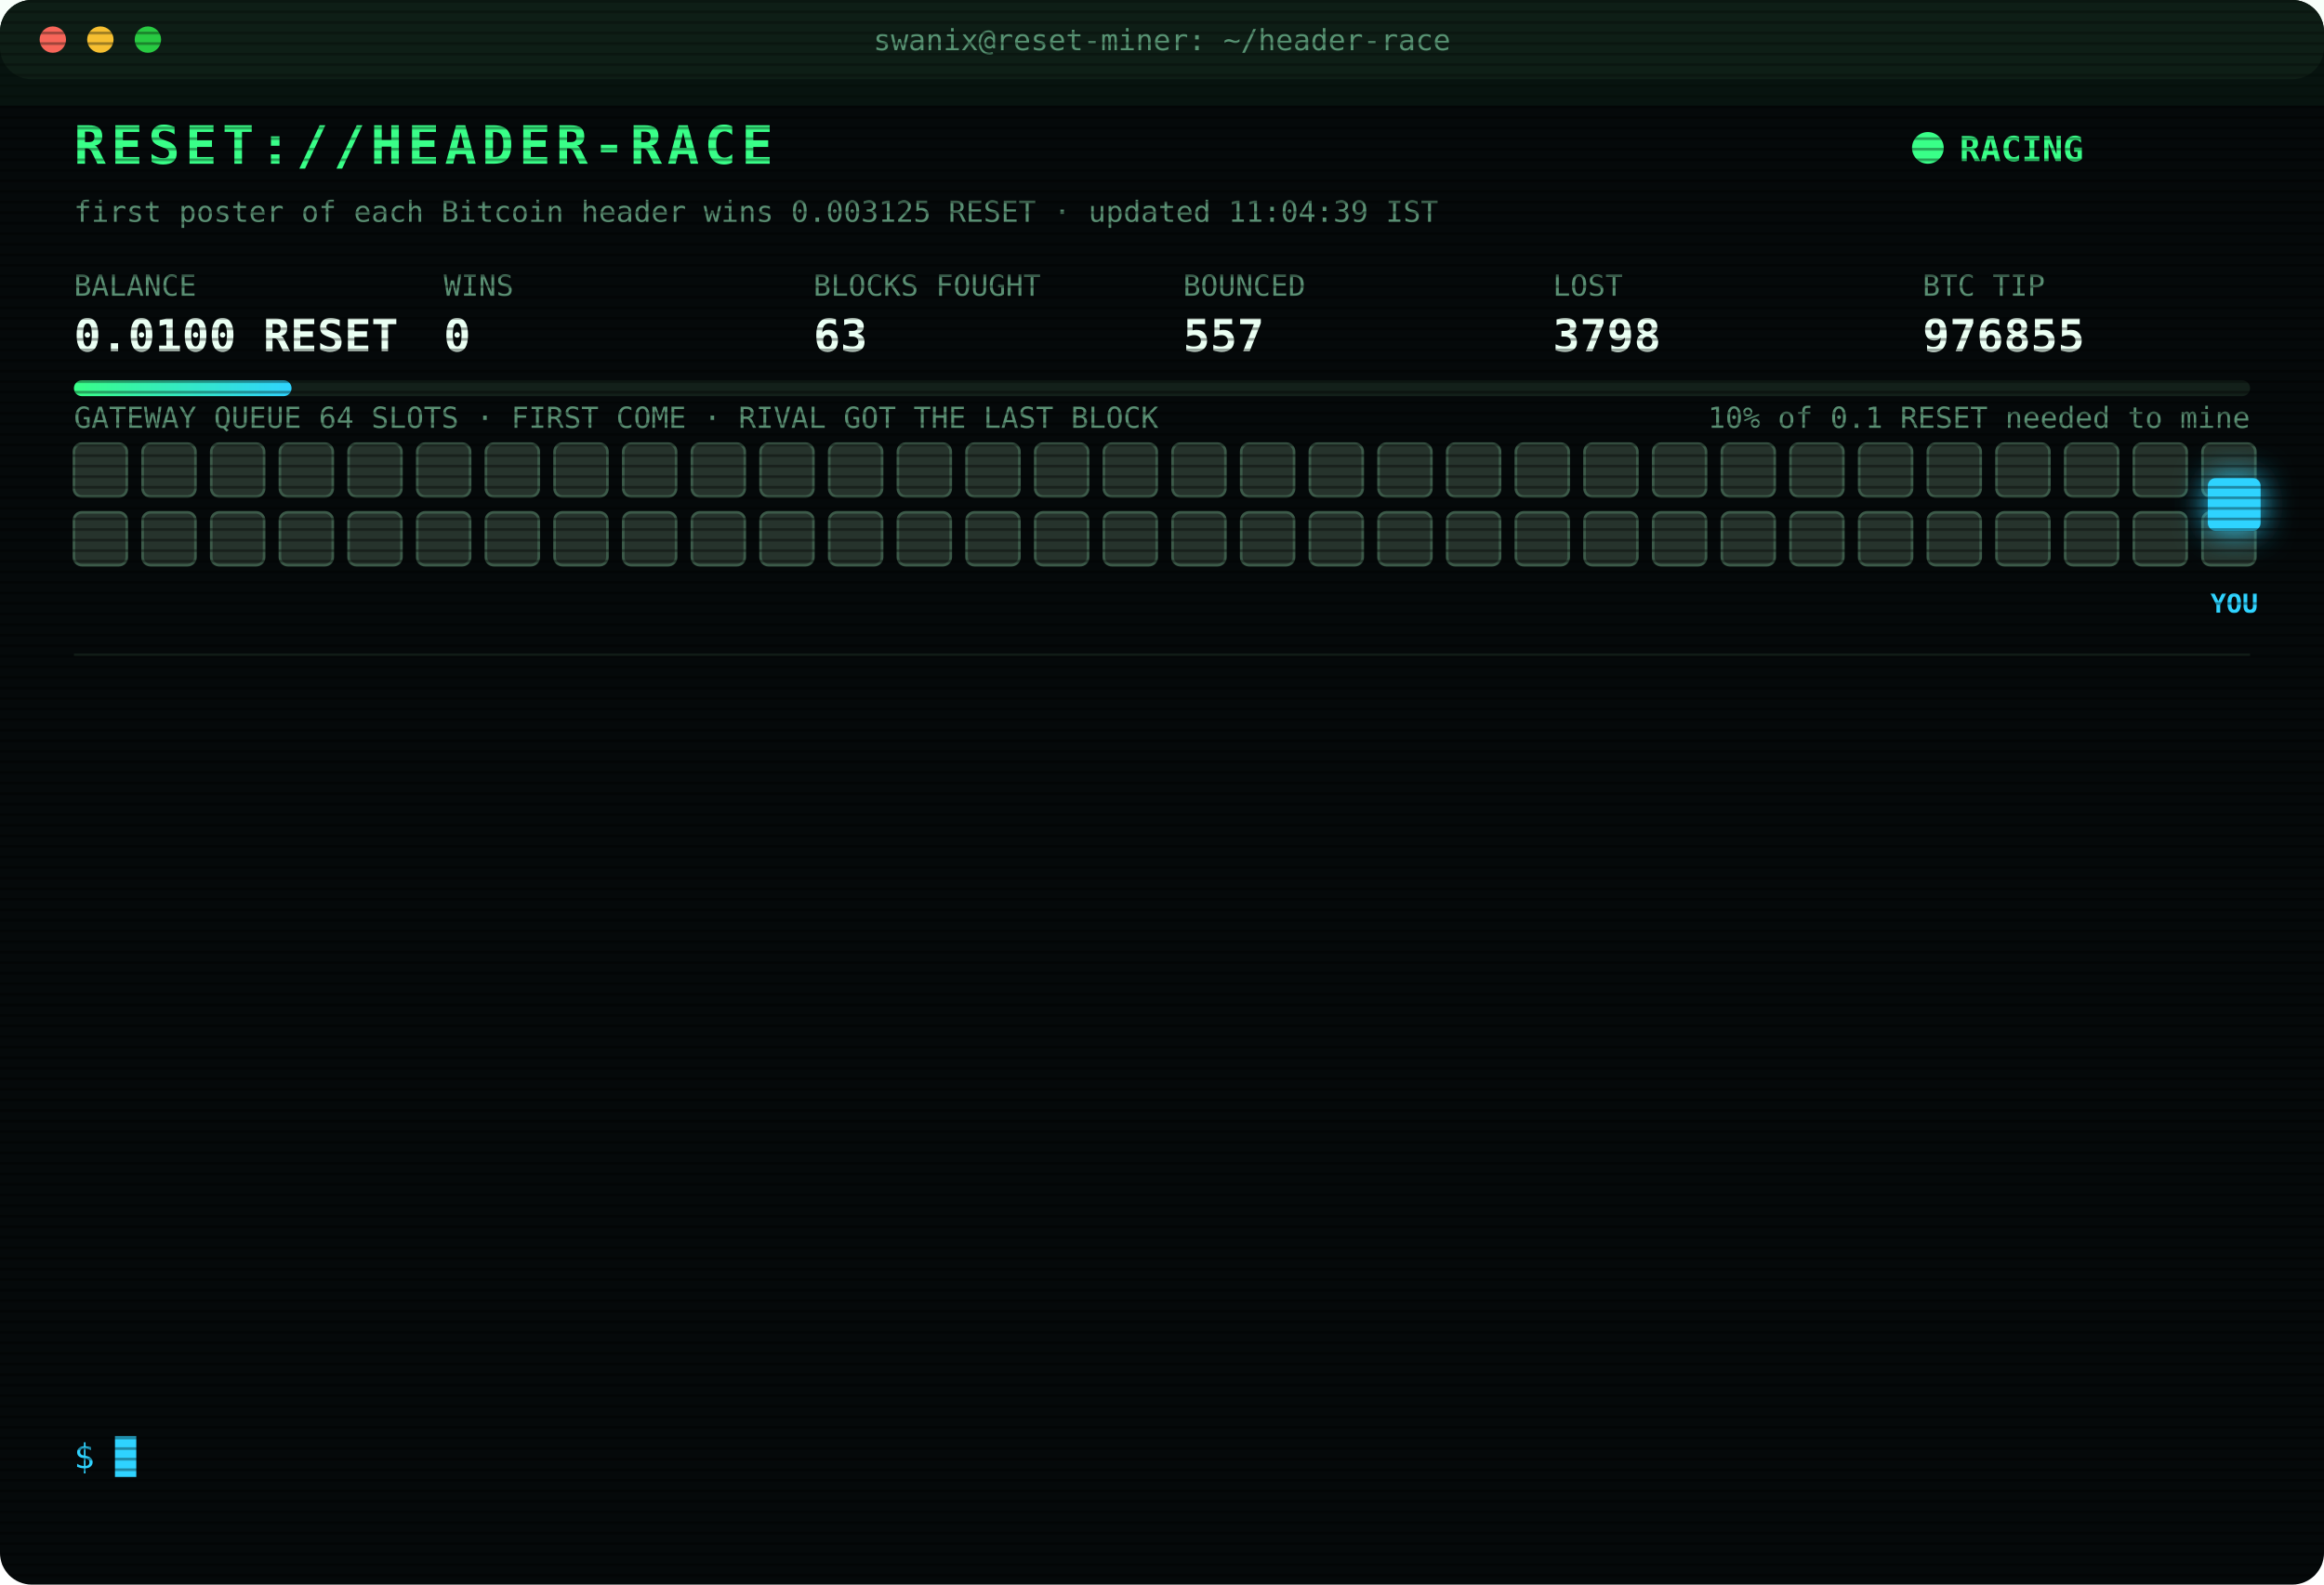
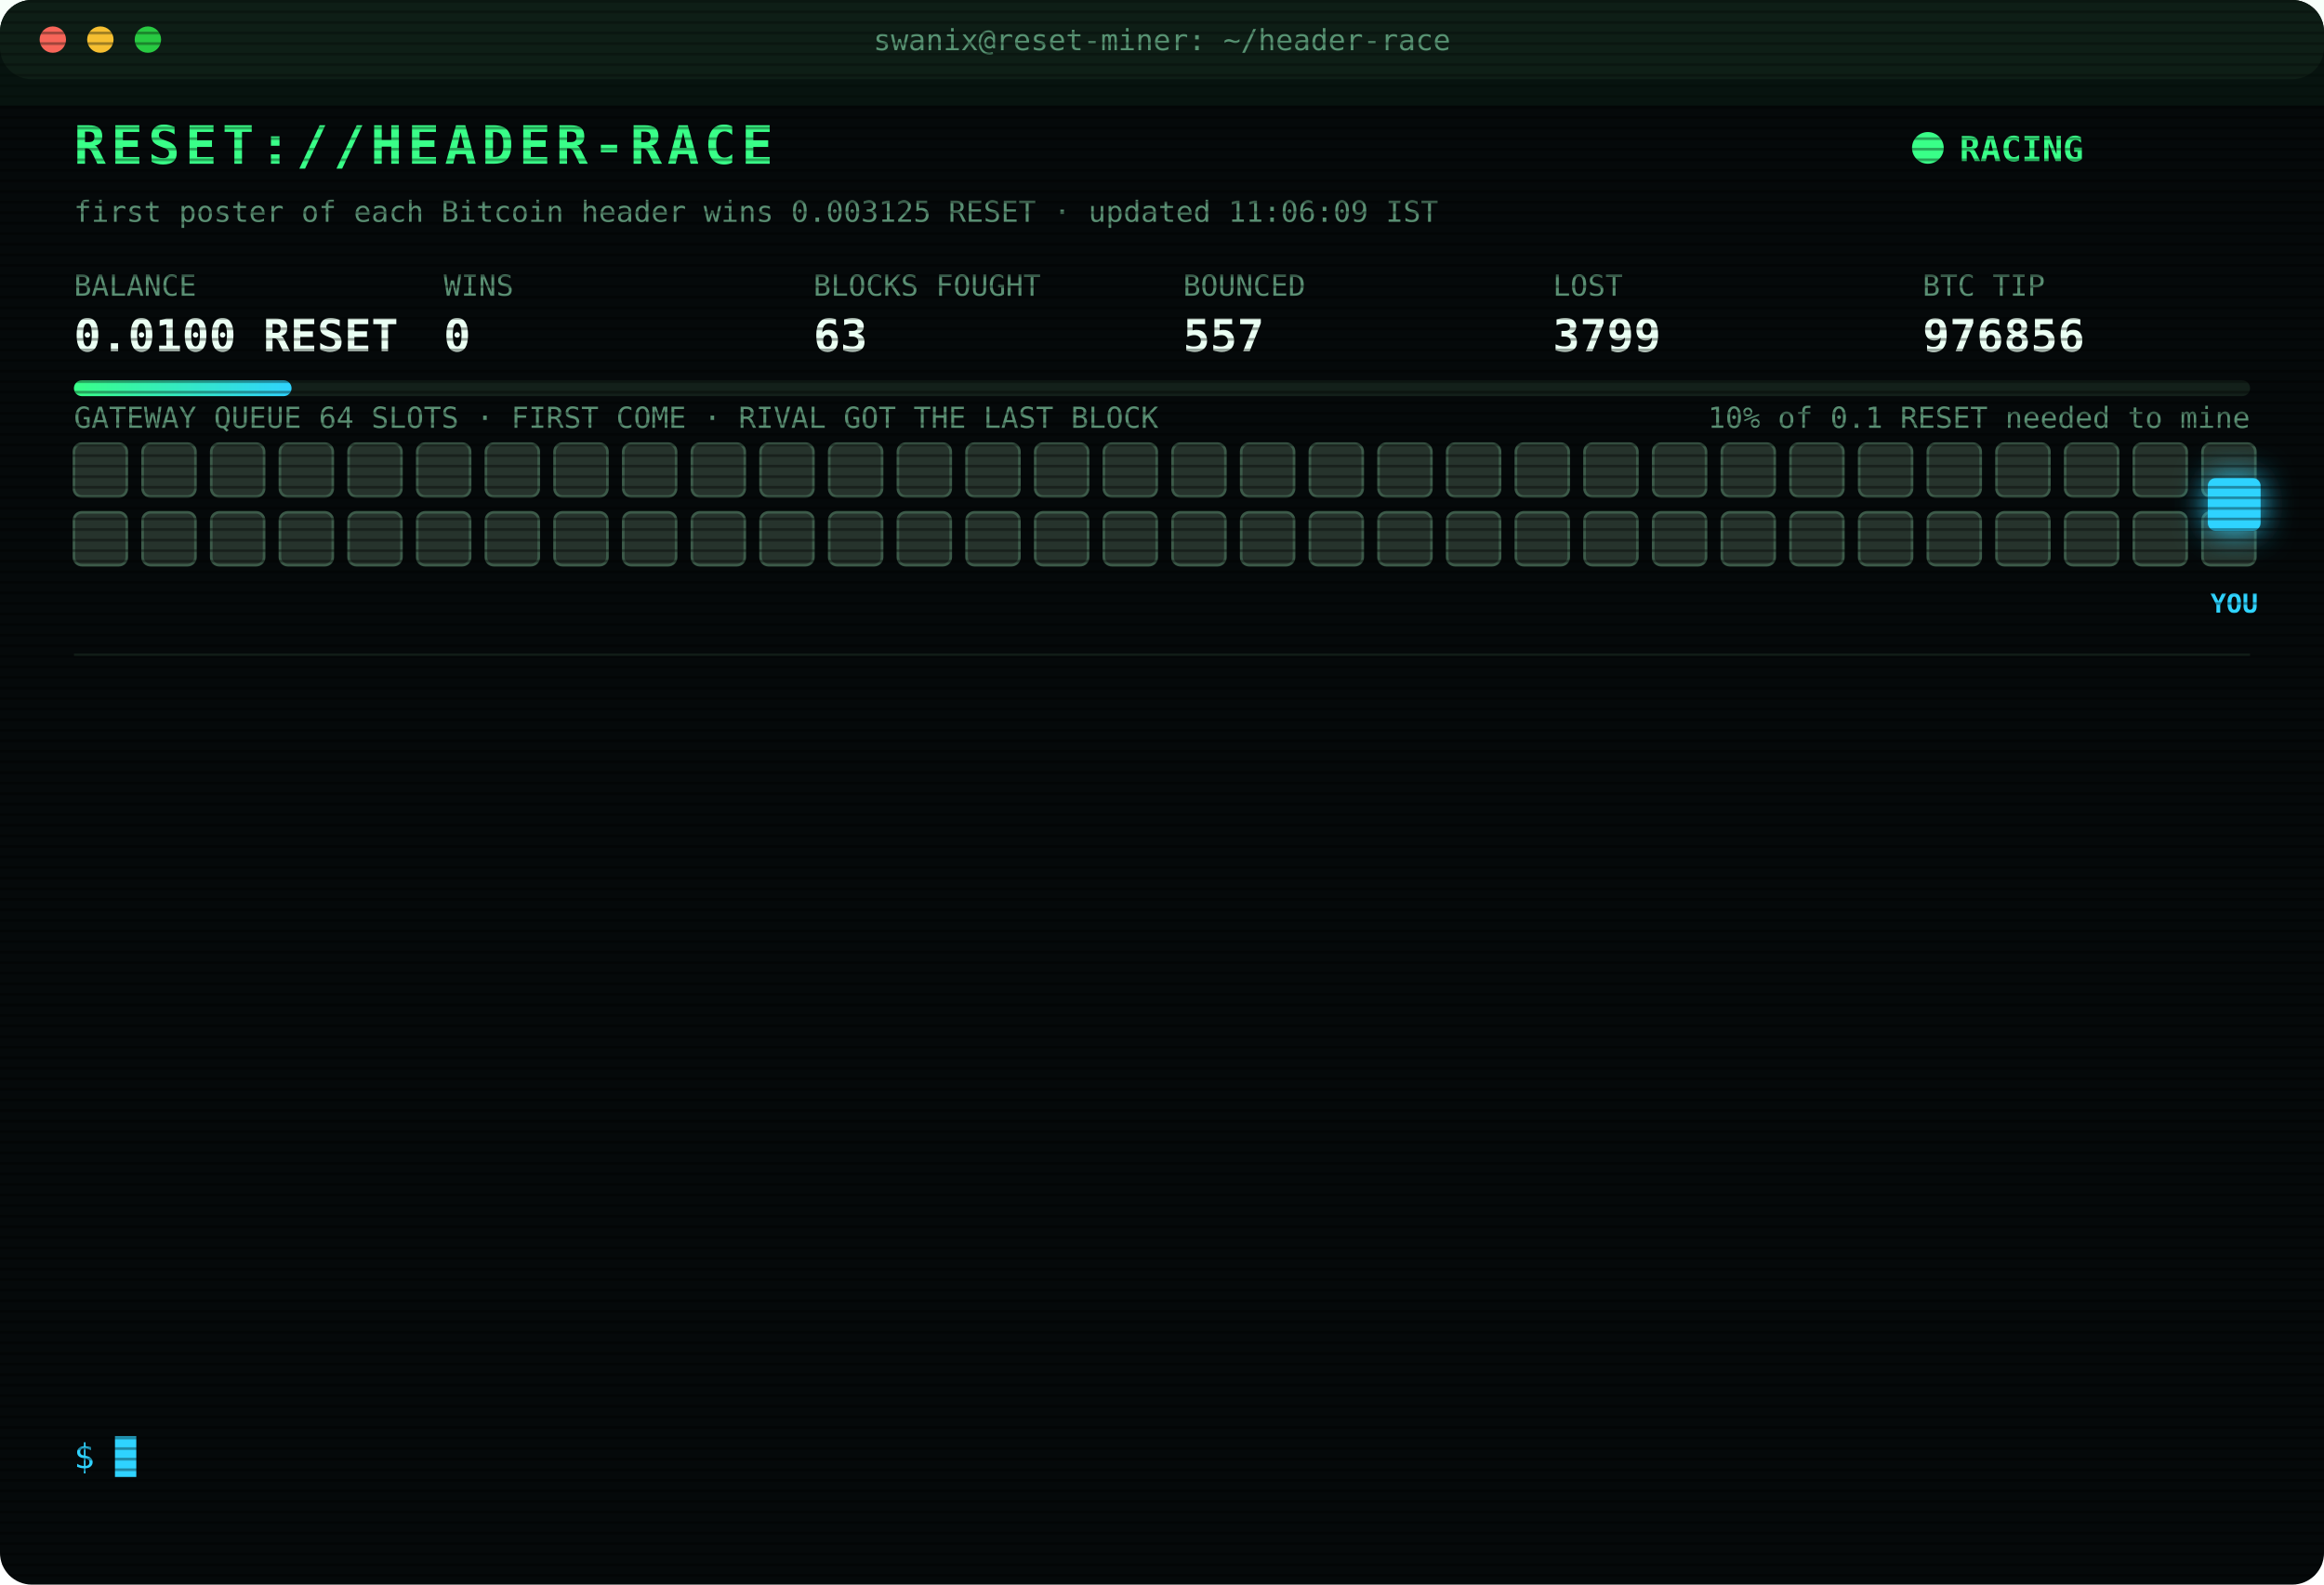
<svg xmlns="http://www.w3.org/2000/svg" width="880" height="600" viewBox="0 0 880 600" font-family="ui-monospace,SFMono-Regular,Menlo,Consolas,monospace">
  <style>
text{font-size:13px;fill:#7CFFB2}
.title{font-size:20px;font-weight:700;fill:#39FF88;letter-spacing:2px;animation:glitch 3s infinite steps(1)}
.sub{fill:#2fd3ff}.k{fill:#5a8f73;font-size:11px}.v{font-size:17px;font-weight:700;fill:#eafff3}
.ts{fill:#3f6b56}.boot{fill:#2fd3ff}.dim{fill:#5a8f73}.bad{fill:#ff4d6d}.warn{fill:#ffd23f}.mag{fill:#ff5cf0}.win{fill:#39FF88;font-weight:700}
.tag{font-size:10px;fill:#2fd3ff;font-weight:700}
.rival{fill:#26332c;stroke:#3c5a49;animation:jam 1.2s infinite alternate}
.idle{fill:#141c18;stroke:#22302a;animation:breathe 4s infinite}
.me{fill:#2fd3ff;filter:drop-shadow(0 0 6px #2fd3ff)}
.hover{animation:nudge 1.1s infinite ease-in-out}.bounce{animation:kick 1.4s infinite}
.ln{opacity:0;animation:in .4s forwards}
.cur{animation:blink 1s infinite steps(1)}
.scan{animation:scan 6s infinite linear}
.led{animation:blink 1.4s infinite}
@keyframes in{from{opacity:0;transform:translateX(-6px)}to{opacity:1;transform:none}}
@keyframes blink{50%{opacity:0}}
@keyframes jam{to{fill:#33463b}}
@keyframes breathe{50%{opacity:.4}}
@keyframes nudge{50%{transform:translateX(-10px)}}
@keyframes kick{0%,100%{transform:none}30%{transform:translateX(-14px)}55%{transform:translateX(10px) translateY(-6px)}}
@keyframes glitch{0%,92%{transform:none}93%{transform:translateX(2px);fill:#ff4d6d}95%{transform:translateX(-2px);fill:#2fd3ff}97%{transform:none}}
@keyframes scan{from{transform:translateY(-40px)}to{transform:translateY(600px)}}
</style>
  <defs>
    <pattern id="sl" width="4" height="4" patternUnits="userSpaceOnUse">
      <rect width="4" height="1" fill="#000" opacity=".35" />
    </pattern>
    <linearGradient id="bar">
      <stop offset="0" stop-color="#39FF88" />
      <stop offset="1" stop-color="#2fd3ff" />
    </linearGradient>
  </defs>
  <rect width="880" height="600" rx="12" fill="#05090a" />
  <rect width="880" height="30" rx="12" fill="#0d1512" />
  <circle cx="20" cy="15" r="5" fill="#ff5f57" />
  <circle cx="38" cy="15" r="5" fill="#febc2e" />
  <circle cx="56" cy="15" r="5" fill="#28c840" />
  <text x="440" y="19" text-anchor="middle" class="k">swanix@reset-miner: ~/header-race</text>
  <text x="28" y="62" class="title">RESET://HEADER-RACE</text>
  <circle class="led" cx="730" cy="56" r="6" fill="#39FF88" />
  <text x="742" y="61" class="win">RACING</text>
-   <text x="28" y="84" class="k">first poster of each Bitcoin header wins 0.003125 RESET · updated 11:04:39 IST</text>
+   <text x="28" y="84" class="k">first poster of each Bitcoin header wins 0.003125 RESET · updated 11:06:09 IST</text>
  <text x="28" y="112" class="k">BALANCE</text>
  <text x="28" y="133" class="v">0.0100 RESET</text>
  <text x="168" y="112" class="k">WINS</text>
  <text x="168" y="133" class="v">0</text>
  <text x="308" y="112" class="k">BLOCKS FOUGHT</text>
  <text x="308" y="133" class="v">63</text>
  <text x="448" y="112" class="k">BOUNCED</text>
  <text x="448" y="133" class="v">557</text>
  <text x="588" y="112" class="k">LOST</text>
-   <text x="588" y="133" class="v">3798</text>
+   <text x="588" y="133" class="v">3799</text>
  <text x="728" y="112" class="k">BTC TIP</text>
-   <text x="728" y="133" class="v">976855</text>
+   <text x="728" y="133" class="v">976856</text>
  <rect x="28" y="144" width="824" height="6" rx="3" fill="#13201a" />
  <rect x="28" y="144" width="82.4" height="6" rx="3" fill="url(#bar)" />
  <text x="852" y="162" text-anchor="end" class="k">10% of 0.1 RESET needed to mine</text>
  <text x="28" y="162" class="k">GATEWAY QUEUE 64 SLOTS · FIRST COME · RIVAL GOT THE LAST BLOCK</text>
  <rect class="rival" x="28" y="168" width="20" height="20" rx="3" style="animation-delay:0.00s" />
  <rect class="rival" x="54" y="168" width="20" height="20" rx="3" style="animation-delay:0.05s" />
  <rect class="rival" x="80" y="168" width="20" height="20" rx="3" style="animation-delay:0.10s" />
  <rect class="rival" x="106" y="168" width="20" height="20" rx="3" style="animation-delay:0.15s" />
  <rect class="rival" x="132" y="168" width="20" height="20" rx="3" style="animation-delay:0.20s" />
  <rect class="rival" x="158" y="168" width="20" height="20" rx="3" style="animation-delay:0.25s" />
  <rect class="rival" x="184" y="168" width="20" height="20" rx="3" style="animation-delay:0.30s" />
  <rect class="rival" x="210" y="168" width="20" height="20" rx="3" style="animation-delay:0.35s" />
  <rect class="rival" x="236" y="168" width="20" height="20" rx="3" style="animation-delay:0.40s" />
  <rect class="rival" x="262" y="168" width="20" height="20" rx="3" style="animation-delay:0.45s" />
  <rect class="rival" x="288" y="168" width="20" height="20" rx="3" style="animation-delay:0.50s" />
  <rect class="rival" x="314" y="168" width="20" height="20" rx="3" style="animation-delay:0.55s" />
  <rect class="rival" x="340" y="168" width="20" height="20" rx="3" style="animation-delay:0.60s" />
  <rect class="rival" x="366" y="168" width="20" height="20" rx="3" style="animation-delay:0.65s" />
  <rect class="rival" x="392" y="168" width="20" height="20" rx="3" style="animation-delay:0.70s" />
  <rect class="rival" x="418" y="168" width="20" height="20" rx="3" style="animation-delay:0.75s" />
  <rect class="rival" x="444" y="168" width="20" height="20" rx="3" style="animation-delay:0.80s" />
  <rect class="rival" x="470" y="168" width="20" height="20" rx="3" style="animation-delay:0.85s" />
  <rect class="rival" x="496" y="168" width="20" height="20" rx="3" style="animation-delay:0.90s" />
  <rect class="rival" x="522" y="168" width="20" height="20" rx="3" style="animation-delay:0.95s" />
  <rect class="rival" x="548" y="168" width="20" height="20" rx="3" style="animation-delay:1.00s" />
  <rect class="rival" x="574" y="168" width="20" height="20" rx="3" style="animation-delay:1.05s" />
  <rect class="rival" x="600" y="168" width="20" height="20" rx="3" style="animation-delay:1.10s" />
  <rect class="rival" x="626" y="168" width="20" height="20" rx="3" style="animation-delay:1.15s" />
  <rect class="rival" x="652" y="168" width="20" height="20" rx="3" style="animation-delay:1.20s" />
  <rect class="rival" x="678" y="168" width="20" height="20" rx="3" style="animation-delay:1.25s" />
  <rect class="rival" x="704" y="168" width="20" height="20" rx="3" style="animation-delay:1.30s" />
  <rect class="rival" x="730" y="168" width="20" height="20" rx="3" style="animation-delay:1.35s" />
  <rect class="rival" x="756" y="168" width="20" height="20" rx="3" style="animation-delay:1.40s" />
  <rect class="rival" x="782" y="168" width="20" height="20" rx="3" style="animation-delay:1.45s" />
  <rect class="rival" x="808" y="168" width="20" height="20" rx="3" style="animation-delay:1.50s" />
  <rect class="rival" x="834" y="168" width="20" height="20" rx="3" style="animation-delay:1.55s" />
  <rect class="rival" x="28" y="194" width="20" height="20" rx="3" style="animation-delay:1.60s" />
  <rect class="rival" x="54" y="194" width="20" height="20" rx="3" style="animation-delay:1.65s" />
  <rect class="rival" x="80" y="194" width="20" height="20" rx="3" style="animation-delay:1.70s" />
  <rect class="rival" x="106" y="194" width="20" height="20" rx="3" style="animation-delay:1.75s" />
  <rect class="rival" x="132" y="194" width="20" height="20" rx="3" style="animation-delay:1.80s" />
  <rect class="rival" x="158" y="194" width="20" height="20" rx="3" style="animation-delay:1.85s" />
  <rect class="rival" x="184" y="194" width="20" height="20" rx="3" style="animation-delay:1.90s" />
  <rect class="rival" x="210" y="194" width="20" height="20" rx="3" style="animation-delay:1.95s" />
  <rect class="rival" x="236" y="194" width="20" height="20" rx="3" style="animation-delay:2.00s" />
  <rect class="rival" x="262" y="194" width="20" height="20" rx="3" style="animation-delay:2.05s" />
  <rect class="rival" x="288" y="194" width="20" height="20" rx="3" style="animation-delay:2.10s" />
  <rect class="rival" x="314" y="194" width="20" height="20" rx="3" style="animation-delay:2.15s" />
  <rect class="rival" x="340" y="194" width="20" height="20" rx="3" style="animation-delay:2.20s" />
  <rect class="rival" x="366" y="194" width="20" height="20" rx="3" style="animation-delay:2.25s" />
  <rect class="rival" x="392" y="194" width="20" height="20" rx="3" style="animation-delay:2.30s" />
  <rect class="rival" x="418" y="194" width="20" height="20" rx="3" style="animation-delay:2.35s" />
  <rect class="rival" x="444" y="194" width="20" height="20" rx="3" style="animation-delay:2.40s" />
  <rect class="rival" x="470" y="194" width="20" height="20" rx="3" style="animation-delay:2.45s" />
  <rect class="rival" x="496" y="194" width="20" height="20" rx="3" style="animation-delay:2.50s" />
  <rect class="rival" x="522" y="194" width="20" height="20" rx="3" style="animation-delay:2.55s" />
  <rect class="rival" x="548" y="194" width="20" height="20" rx="3" style="animation-delay:2.60s" />
  <rect class="rival" x="574" y="194" width="20" height="20" rx="3" style="animation-delay:2.65s" />
  <rect class="rival" x="600" y="194" width="20" height="20" rx="3" style="animation-delay:2.70s" />
  <rect class="rival" x="626" y="194" width="20" height="20" rx="3" style="animation-delay:2.75s" />
  <rect class="rival" x="652" y="194" width="20" height="20" rx="3" style="animation-delay:2.80s" />
  <rect class="rival" x="678" y="194" width="20" height="20" rx="3" style="animation-delay:2.85s" />
  <rect class="rival" x="704" y="194" width="20" height="20" rx="3" style="animation-delay:2.90s" />
  <rect class="rival" x="730" y="194" width="20" height="20" rx="3" style="animation-delay:2.95s" />
  <rect class="rival" x="756" y="194" width="20" height="20" rx="3" style="animation-delay:3.00s" />
  <rect class="rival" x="782" y="194" width="20" height="20" rx="3" style="animation-delay:3.05s" />
  <rect class="rival" x="808" y="194" width="20" height="20" rx="3" style="animation-delay:3.10s" />
  <rect class="rival" x="834" y="194" width="20" height="20" rx="3" style="animation-delay:3.15s" />
  <g class="hover">
    <rect class="me" x="836" y="181" width="20" height="20" rx="3" />
    <text class="tag" x="846" y="232" text-anchor="middle">YOU</text>
  </g>
  <line x1="28" x2="852" y1="248" y2="248" stroke="#13201a" />
  <g class="ln" style="animation-delay:0.40s">
-     <text x="28" y="270" class="ts">10:04:26</text>
-     <text x="104" y="270" class="bad">[LOST] #976843 taken by a rival miner</text>
+     <text x="28" y="270" class="ts">10:12:52</text>
+     <text x="104" y="270" class="bad">[LOST] #976844 taken by a rival miner</text>
  </g>
  <g class="ln" style="animation-delay:0.65s">
-     <text x="28" y="292" class="ts">10:12:52</text>
-     <text x="104" y="292" class="bad">[LOST] #976844 taken by a rival miner</text>
+     <text x="28" y="292" class="ts">10:18:19</text>
+     <text x="104" y="292" class="bad">[LOST] #976845 taken by a rival miner</text>
  </g>
  <g class="ln" style="animation-delay:0.90s">
-     <text x="28" y="314" class="ts">10:18:19</text>
-     <text x="104" y="314" class="bad">[LOST] #976845 taken by a rival miner</text>
+     <text x="28" y="314" class="ts">10:23:10</text>
+     <text x="104" y="314" class="bad">[LOST] #976846 taken by a rival miner</text>
  </g>
  <g class="ln" style="animation-delay:1.15s">
-     <text x="28" y="336" class="ts">10:23:10</text>
-     <text x="104" y="336" class="bad">[LOST] #976846 taken by a rival miner</text>
+     <text x="28" y="336" class="ts">10:34:13</text>
+     <text x="104" y="336" class="bad">[LOST] #976847 taken by a rival miner</text>
  </g>
  <g class="ln" style="animation-delay:1.40s">
-     <text x="28" y="358" class="ts">10:34:13</text>
-     <text x="104" y="358" class="bad">[LOST] #976847 taken by a rival miner</text>
+     <text x="28" y="358" class="ts">10:36:42</text>
+     <text x="104" y="358" class="bad">[LOST] #976848 taken by a rival miner</text>
  </g>
  <g class="ln" style="animation-delay:1.65s">
-     <text x="28" y="380" class="ts">10:36:42</text>
-     <text x="104" y="380" class="bad">[LOST] #976848 taken by a rival miner</text>
+     <text x="28" y="380" class="ts">10:39:38</text>
+     <text x="104" y="380" class="bad">[LOST] #976849 taken by a rival miner</text>
  </g>
  <g class="ln" style="animation-delay:1.90s">
-     <text x="28" y="402" class="ts">10:39:38</text>
-     <text x="104" y="402" class="bad">[LOST] #976849 taken by a rival miner</text>
+     <text x="28" y="402" class="ts">10:44:25</text>
+     <text x="104" y="402" class="bad">[LOST] #976850 taken by a rival miner</text>
  </g>
  <g class="ln" style="animation-delay:2.15s">
-     <text x="28" y="424" class="ts">10:44:25</text>
-     <text x="104" y="424" class="bad">[LOST] #976850 taken by a rival miner</text>
+     <text x="28" y="424" class="ts">10:50:15</text>
+     <text x="104" y="424" class="bad">[LOST] #976851 taken by a rival miner</text>
  </g>
  <g class="ln" style="animation-delay:2.40s">
-     <text x="28" y="446" class="ts">10:50:15</text>
-     <text x="104" y="446" class="bad">[LOST] #976851 taken by a rival miner</text>
+     <text x="28" y="446" class="ts">10:53:13</text>
+     <text x="104" y="446" class="bad">[LOST] #976852 taken by a rival miner</text>
  </g>
  <g class="ln" style="animation-delay:2.65s">
-     <text x="28" y="468" class="ts">10:53:13</text>
-     <text x="104" y="468" class="bad">[LOST] #976852 taken by a rival miner</text>
+     <text x="28" y="468" class="ts">10:55:04</text>
+     <text x="104" y="468" class="bad">[LOST] #976853 taken by a rival miner</text>
  </g>
  <g class="ln" style="animation-delay:2.90s">
-     <text x="28" y="490" class="ts">10:55:04</text>
-     <text x="104" y="490" class="bad">[LOST] #976853 taken by a rival miner</text>
+     <text x="28" y="490" class="ts">10:57:36</text>
+     <text x="104" y="490" class="bad">[LOST] #976854 taken by a rival miner</text>
  </g>
  <g class="ln" style="animation-delay:3.15s">
-     <text x="28" y="512" class="ts">10:57:36</text>
-     <text x="104" y="512" class="bad">[LOST] #976854 taken by a rival miner</text>
+     <text x="28" y="512" class="ts">11:04:39</text>
+     <text x="104" y="512" class="bad">[LOST] #976855 taken by a rival miner</text>
  </g>
  <g class="ln" style="animation-delay:3.40s">
-     <text x="28" y="534" class="ts">11:04:39</text>
-     <text x="104" y="534" class="bad">[LOST] #976855 taken by a rival miner</text>
+     <text x="28" y="534" class="ts">11:06:09</text>
+     <text x="104" y="534" class="bad">[LOST] #976856 taken by a rival miner</text>
  </g>
  <text x="28" y="556" class="sub">$ <tspan class="cur">█</tspan>
  </text>
  <rect width="880" height="600" rx="12" fill="url(#sl)" pointer-events="none" />
  <rect class="scan" width="880" height="40" fill="#39FF88" opacity=".04" />
</svg>
